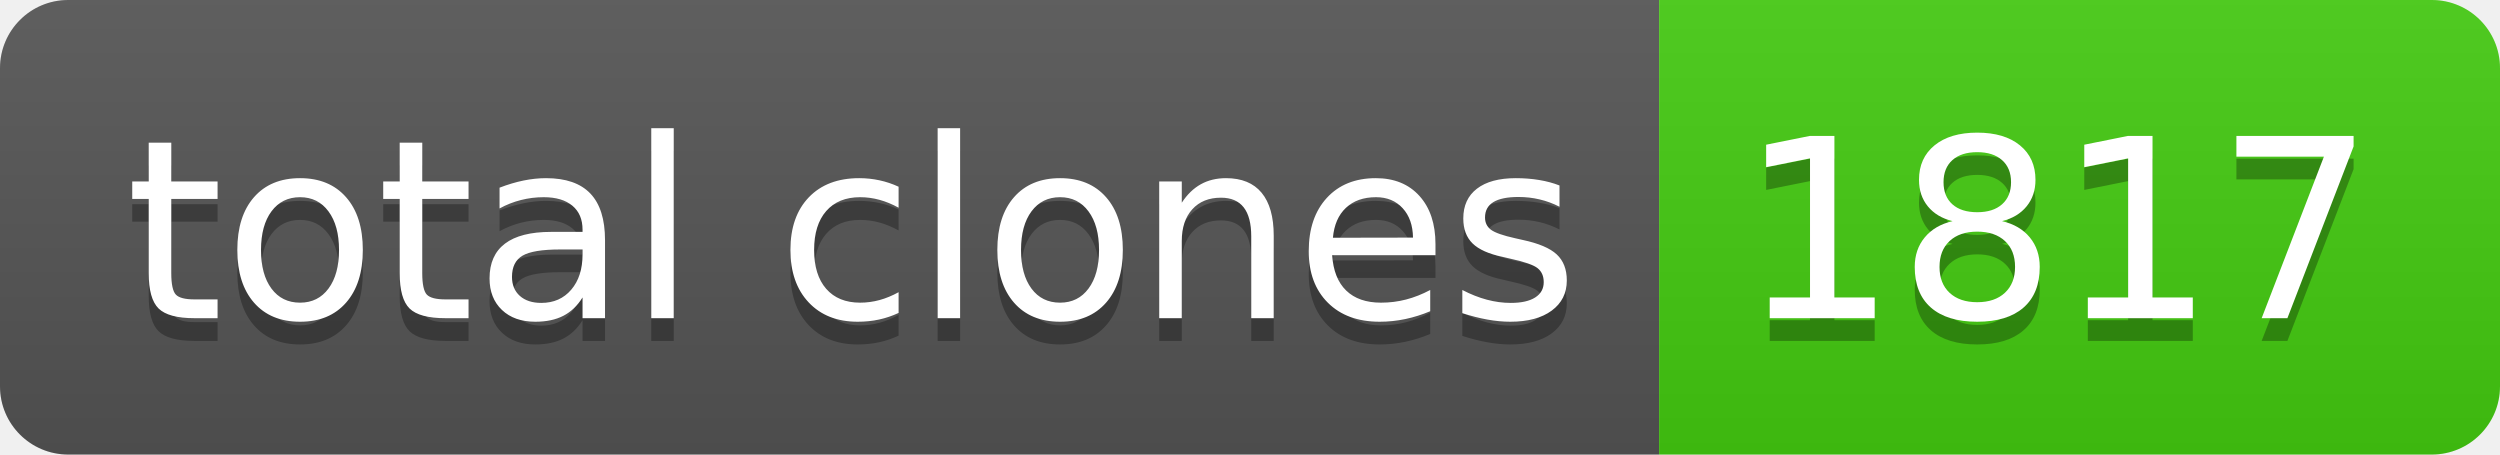
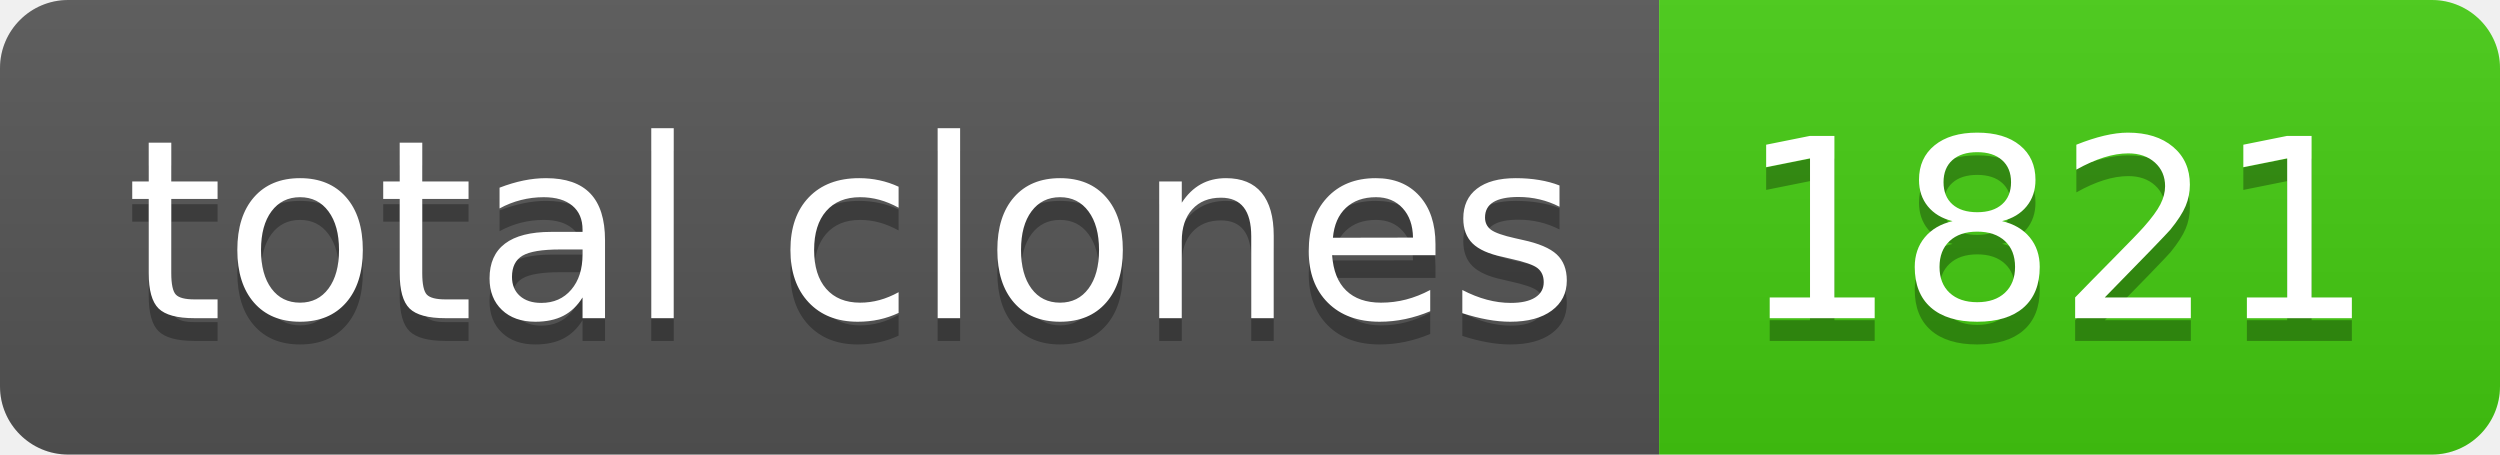
- <svg xmlns="http://www.w3.org/2000/svg" width="110" height="20" role="img" aria-label="total clones: 1817">
+ <svg xmlns="http://www.w3.org/2000/svg" width="110" height="20" role="img" aria-label="total clones: 1821">
  <linearGradient id="s" x2="0" y2="100%">
    <stop offset="0" stop-color="#bbb" stop-opacity=".1" />
    <stop offset="1" stop-opacity=".1" />
  </linearGradient>
  <clipPath id="r">
    <rect width="110" height="20" rx="3" fill="#fff" />
  </clipPath>
  <g clip-path="url(#r)">
    <rect width="73" height="20" fill="#555" />
    <rect x="73" width="37" height="20" fill="#4c1" />
    <rect width="110" height="20" fill="url(#s)" />
  </g>
  <g fill="#fff" text-anchor="middle" font-family="Verdana,Geneva,DejaVu Sans,sans-serif" text-rendering="geometricPrecision" font-size="110">
    <text aria-hidden="true" x="375" y="150" fill="#010101" fill-opacity=".3" transform="scale(.1)" textLength="630">total clones</text>
    <text x="375" y="140" transform="scale(.1)" fill="#fff" textLength="630">total clones</text>
-     <text aria-hidden="true" x="905" y="150" fill="#010101" fill-opacity=".3" transform="scale(.1)" textLength="270">1817</text>
-     <text x="905" y="140" transform="scale(.1)" fill="#fff" textLength="270">1817</text>
+     <text aria-hidden="true" x="905" y="150" fill="#010101" fill-opacity=".3" transform="scale(.1)" textLength="270">1821</text>
+     <text x="905" y="140" transform="scale(.1)" fill="#fff" textLength="270">1821</text>
  </g>
</svg>
